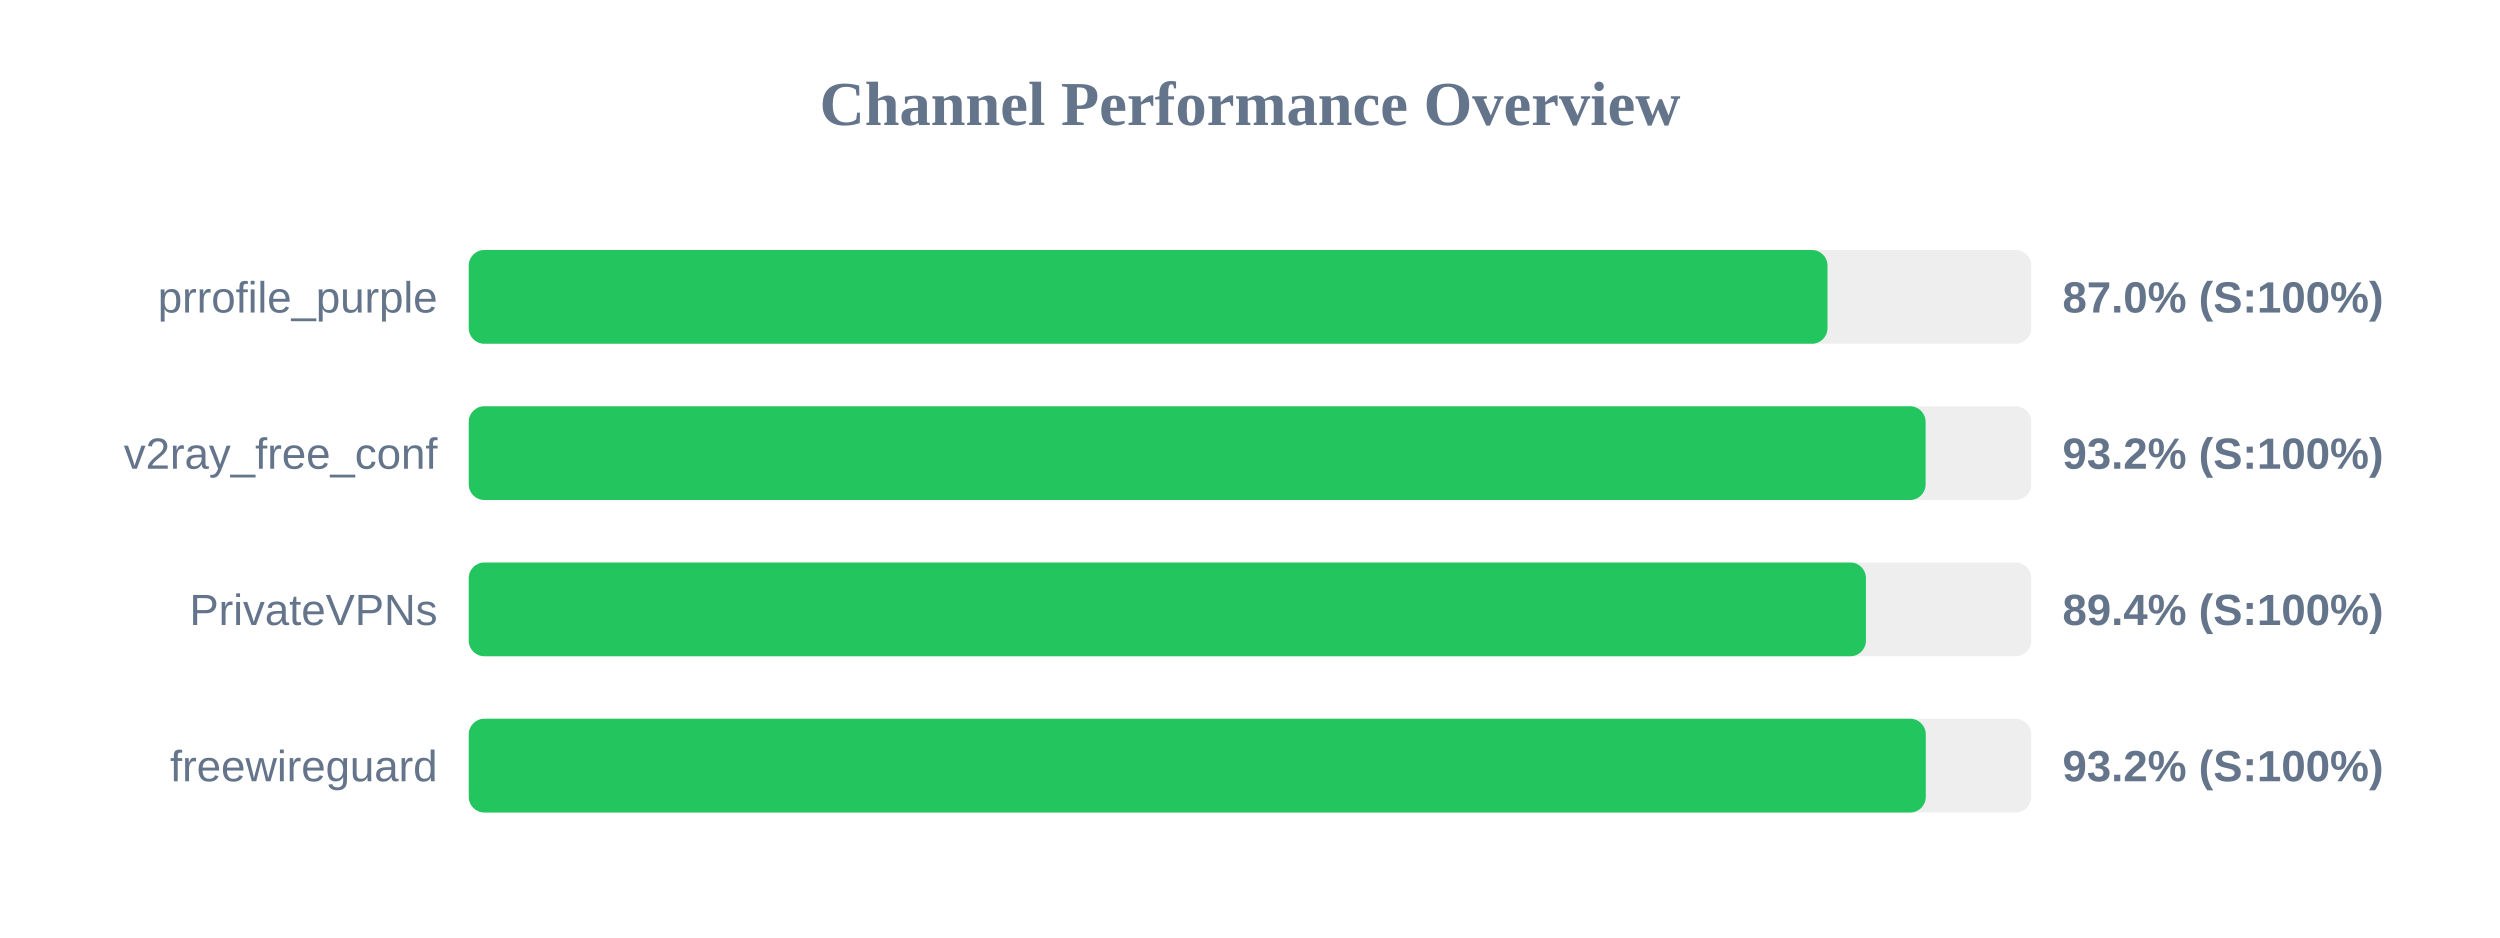
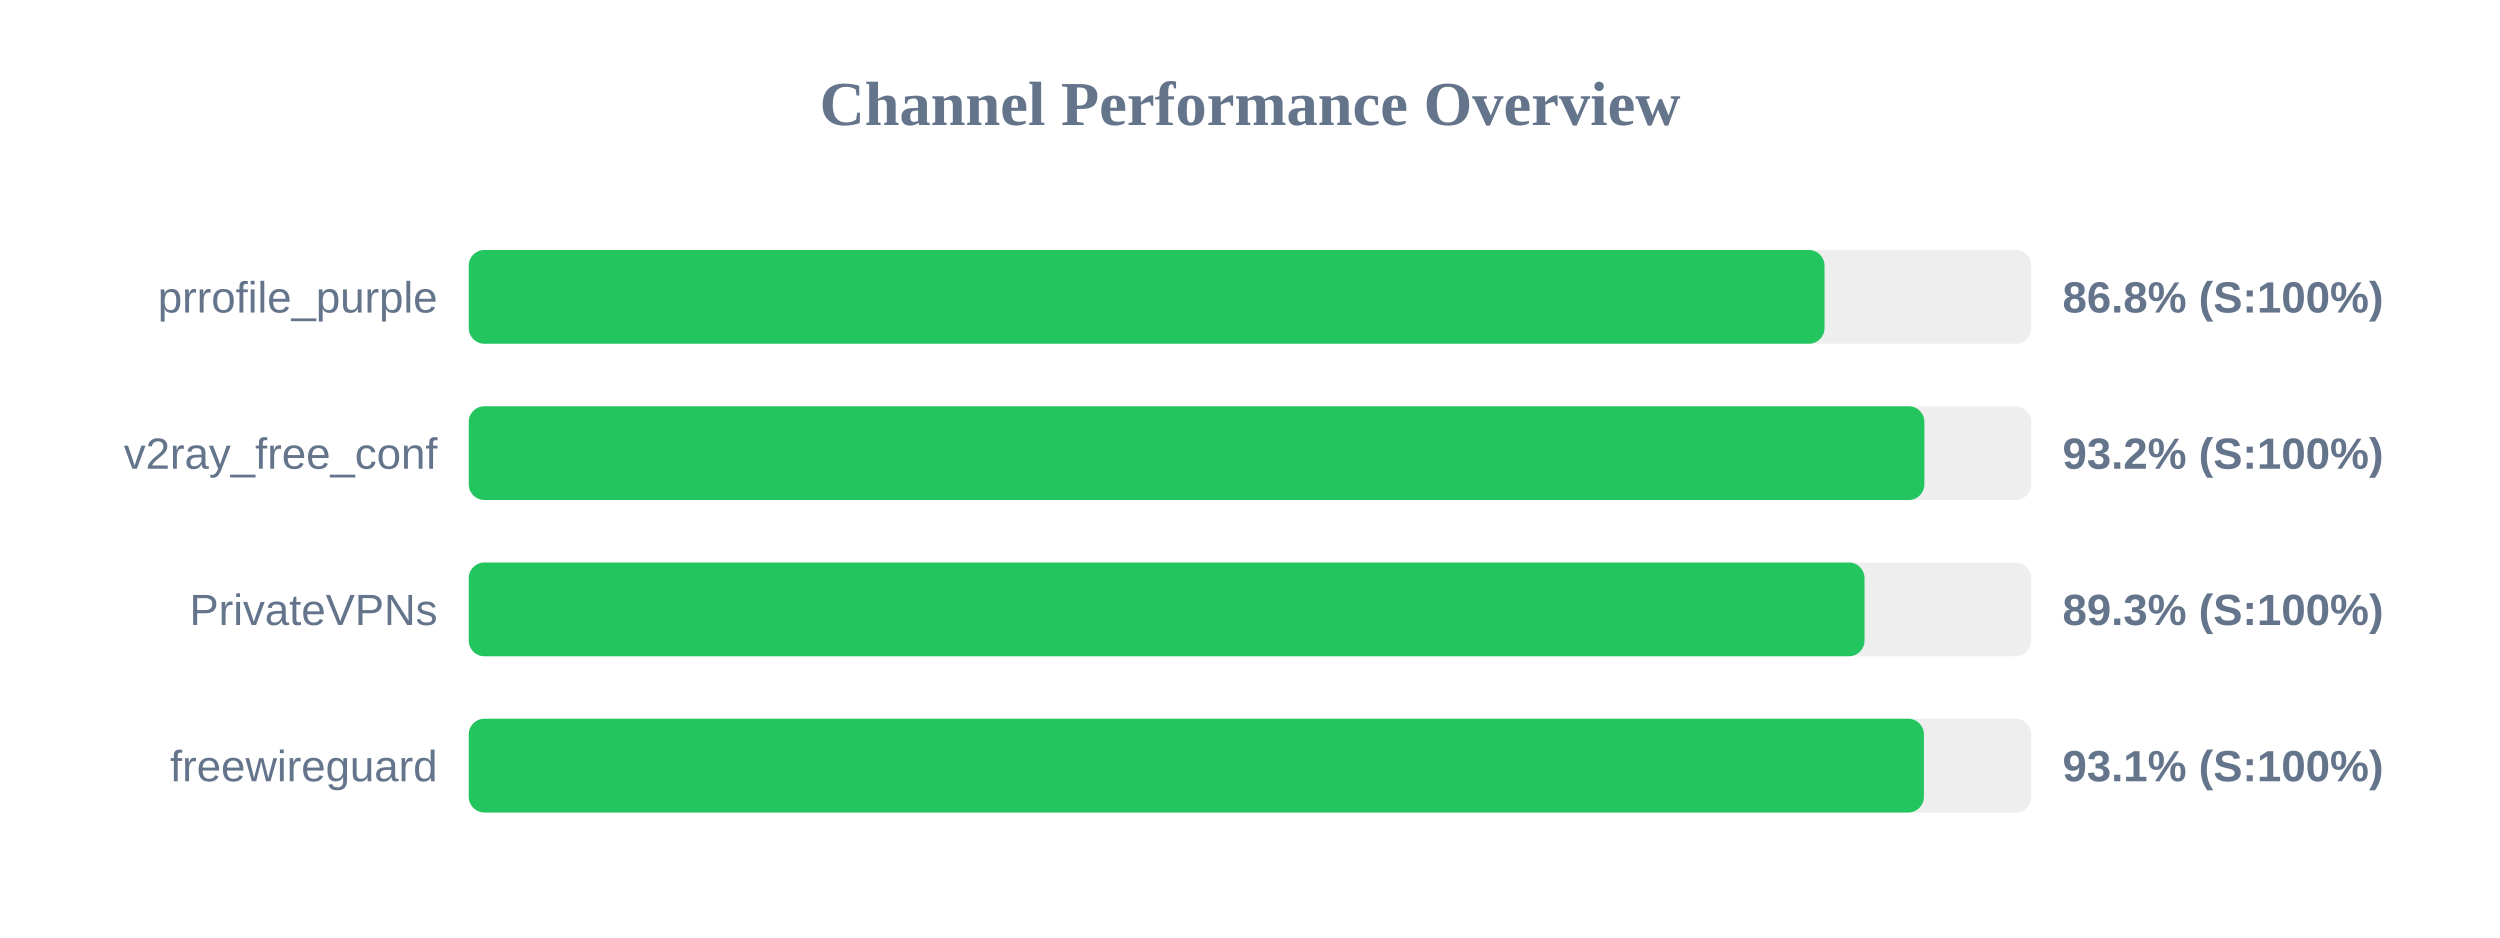
<svg xmlns="http://www.w3.org/2000/svg" width="800" height="300" version="1.1">
  <style>
        .row { font: 14px Arial; fill: #64748b; }
        .score { font: bold 14px Arial; fill: #64748b; }
    </style>
  <text x="400" y="40" text-anchor="middle" font-size="20px" font-weight="bold" fill="#64748b">Channel Performance Overview</text>
  <rect x="150" y="80" width="500" height="30" fill="#eee" rx="5" />
-   <rect x="150" y="80" width="434.8" height="30" fill="#22c55e" rx="5" />
+   <rect x="150" y="80" width="433.85" height="30" fill="#22c55e" rx="5" />
  <text x="140" y="100" text-anchor="end" class="row">prrofile_purple</text>
-   <text x="660" y="100" text-anchor="start" class="score">87.0% (S:100%)</text>
+   <text x="660" y="100" text-anchor="start" class="score">86.8% (S:100%)</text>
  <rect x="150" y="130" width="500" height="30" fill="#eee" rx="5" />
-   <rect x="150" y="130" width="466.2" height="30" fill="#22c55e" rx="5" />
+   <rect x="150" y="130" width="465.8" height="30" fill="#22c55e" rx="5" />
  <text x="140" y="150" text-anchor="end" class="row">v2ray_free_conf</text>
  <text x="660" y="150" text-anchor="start" class="score">93.2% (S:100%)</text>
  <rect x="150" y="180" width="500" height="30" fill="#eee" rx="5" />
-   <rect x="150" y="180" width="447.1" height="30" fill="#22c55e" rx="5" />
+   <rect x="150" y="180" width="446.65" height="30" fill="#22c55e" rx="5" />
  <text x="140" y="200" text-anchor="end" class="row">PrivateVPNs</text>
-   <text x="660" y="200" text-anchor="start" class="score">89.4% (S:100%)</text>
+   <text x="660" y="200" text-anchor="start" class="score">89.3% (S:100%)</text>
  <rect x="150" y="230" width="500" height="30" fill="#eee" rx="5" />
-   <rect x="150" y="230" width="466.25" height="30" fill="#22c55e" rx="5" />
+   <rect x="150" y="230" width="465.65" height="30" fill="#22c55e" rx="5" />
  <text x="140" y="250" text-anchor="end" class="row">freewireguard</text>
-   <text x="660" y="250" text-anchor="start" class="score">93.2% (S:100%)</text>
+   <text x="660" y="250" text-anchor="start" class="score">93.1% (S:100%)</text>
</svg>
